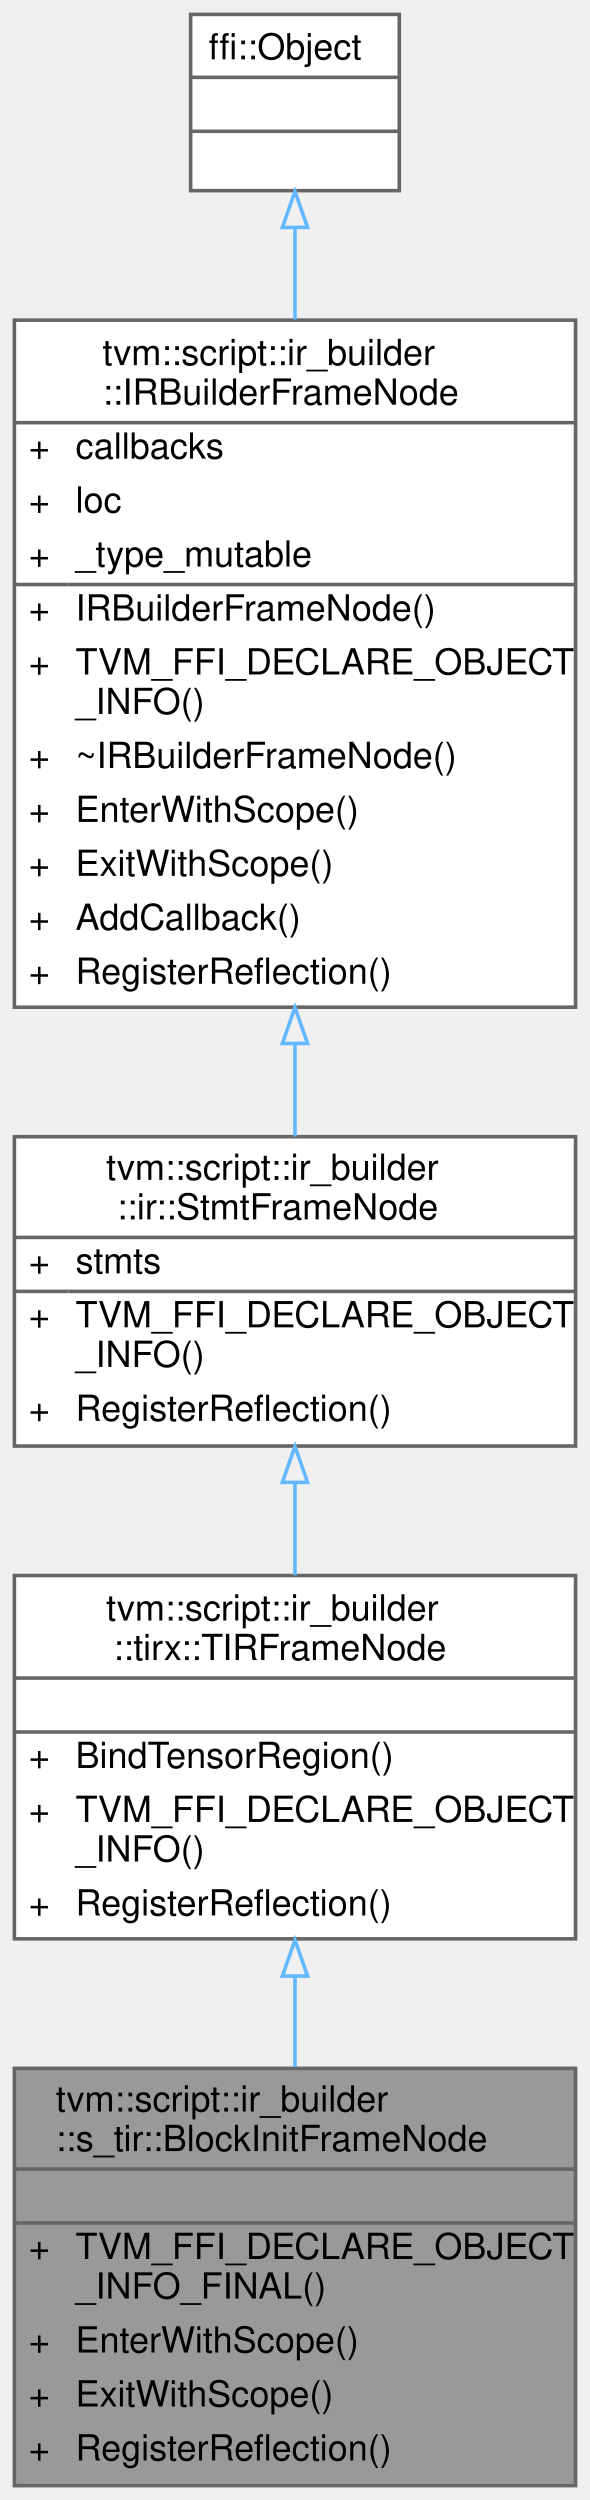
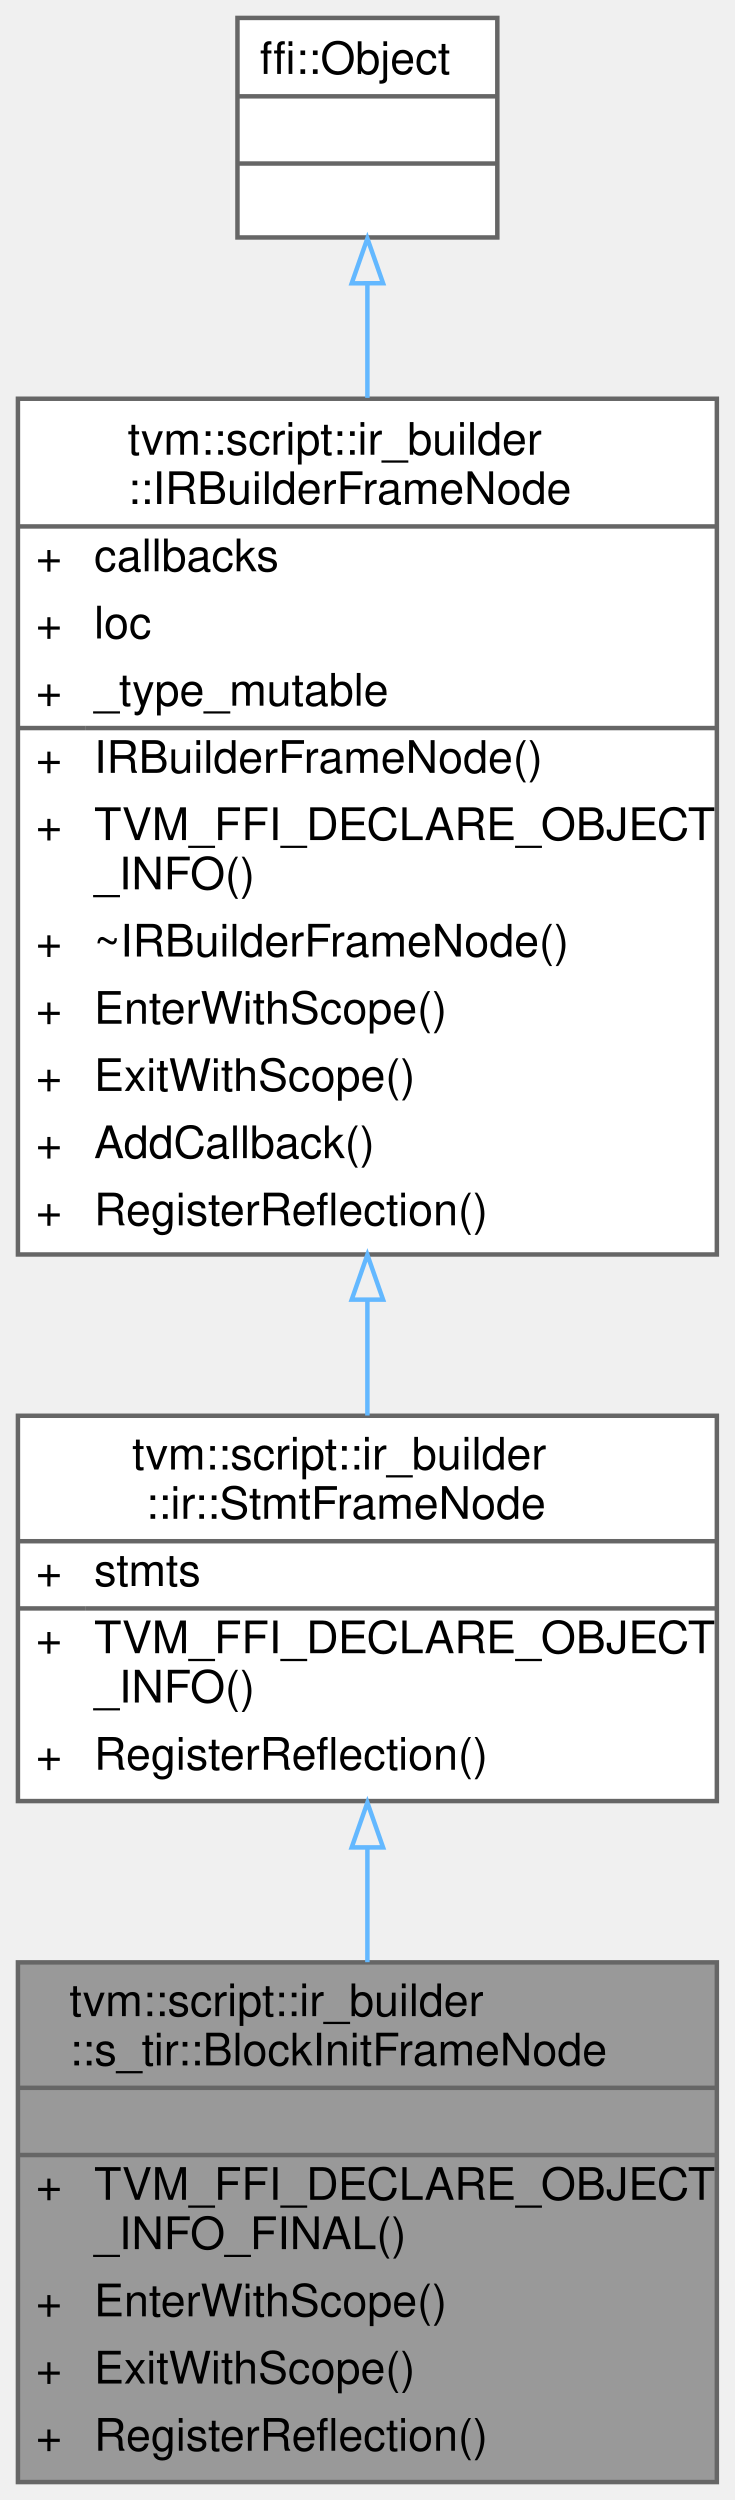
- <svg xmlns="http://www.w3.org/2000/svg" xmlns:xlink="http://www.w3.org/1999/xlink" width="164pt" height="695pt" viewBox="0.00 0.00 164.00 695.00">
-   <g id="graph0" class="graph" transform="scale(1 1) rotate(0) translate(4 691)">
+ <svg xmlns="http://www.w3.org/2000/svg" xmlns:xlink="http://www.w3.org/1999/xlink" width="164pt" height="558pt" viewBox="0.00 0.00 164.00 558.00">
+   <g id="graph0" class="graph" transform="scale(1 1) rotate(0) translate(4 554)">
    <g id="Node000001" class="node">
      <g id="a_Node000001">
        <a xlink:title="A frame that represents the block initialization statment.">
          <polygon fill="#999999" stroke="transparent" points="156,-116 0,-116 0,0 156,0 156,-116" />
          <text text-anchor="start" x="11.5" y="-104" font-family="Helvetica,sans-Serif" font-size="10.00">tvm::script::ir_builder</text>
          <text text-anchor="start" x="11.5" y="-93" font-family="Helvetica,sans-Serif" font-size="10.00">::s_tir::BlockInitFrameNode</text>
          <text text-anchor="start" x="76" y="-78" font-family="Helvetica,sans-Serif" font-size="10.00"> </text>
          <text text-anchor="start" x="4" y="-63" font-family="Helvetica,sans-Serif" font-size="10.00">+</text>
          <text text-anchor="start" x="17" y="-63" font-family="Helvetica,sans-Serif" font-size="10.00">TVM_FFI_DECLARE_OBJECT</text>
          <text text-anchor="start" x="17" y="-52" font-family="Helvetica,sans-Serif" font-size="10.00">_INFO_FINAL()</text>
          <text text-anchor="start" x="4" y="-37" font-family="Helvetica,sans-Serif" font-size="10.00">+</text>
          <text text-anchor="start" x="17" y="-37" font-family="Helvetica,sans-Serif" font-size="10.00">EnterWithScope()</text>
          <text text-anchor="start" x="4" y="-22" font-family="Helvetica,sans-Serif" font-size="10.00">+</text>
          <text text-anchor="start" x="17" y="-22" font-family="Helvetica,sans-Serif" font-size="10.00">ExitWithScope()</text>
          <text text-anchor="start" x="4" y="-7" font-family="Helvetica,sans-Serif" font-size="10.00">+</text>
          <text text-anchor="start" x="17" y="-7" font-family="Helvetica,sans-Serif" font-size="10.00">RegisterReflection()</text>
          <polygon fill="#666666" stroke="#666666" points="0,-88 0,-88 156,-88 156,-88 0,-88" />
          <polygon fill="#666666" stroke="#666666" points="0,-73 0,-73 156,-73 156,-73 0,-73" />
          <polygon fill="none" stroke="#666666" points="0,0 0,-116 156,-116 156,0 0,0" />
        </a>
      </g>
    </g>
    <g id="Node000002" class="node">
      <g id="a_Node000002">
-         <a xlink:href="classtvm_1_1script_1_1ir__builder_1_1tirx_1_1TIRFrameNode.html" target="_top" xlink:title="A statement frame with dialect-specific tensor alias policy.">
-           <polygon fill="white" stroke="transparent" points="156,-253 0,-253 0,-152 156,-152 156,-253" />
-           <text text-anchor="start" x="25.5" y="-240.5" font-family="Helvetica,sans-Serif" font-size="10.00">tvm::script::ir_builder</text>
-           <text text-anchor="start" x="27.5" y="-229.5" font-family="Helvetica,sans-Serif" font-size="10.00">::tirx::TIRFrameNode</text>
-           <text text-anchor="start" x="76" y="-214.5" font-family="Helvetica,sans-Serif" font-size="10.00"> </text>
-           <text text-anchor="start" x="4" y="-199.5" font-family="Helvetica,sans-Serif" font-size="10.00">+</text>
-           <text text-anchor="start" x="17" y="-199.5" font-family="Helvetica,sans-Serif" font-size="10.00">BindTensorRegion()</text>
-           <text text-anchor="start" x="4" y="-184.5" font-family="Helvetica,sans-Serif" font-size="10.00">+</text>
-           <text text-anchor="start" x="17" y="-184.5" font-family="Helvetica,sans-Serif" font-size="10.00">TVM_FFI_DECLARE_OBJECT</text>
-           <text text-anchor="start" x="17" y="-173.5" font-family="Helvetica,sans-Serif" font-size="10.00">_INFO()</text>
-           <text text-anchor="start" x="4" y="-158.5" font-family="Helvetica,sans-Serif" font-size="10.00">+</text>
-           <text text-anchor="start" x="17" y="-158.5" font-family="Helvetica,sans-Serif" font-size="10.00">RegisterReflection()</text>
-           <polygon fill="#666666" stroke="#666666" points="0,-224.5 0,-224.5 156,-224.5 156,-224.5 0,-224.5" />
-           <polygon fill="#666666" stroke="#666666" points="0,-209.5 0,-209.5 156,-209.5 156,-209.5 0,-209.5" />
-           <polygon fill="none" stroke="#666666" points="0,-152 0,-253 156,-253 156,-152 0,-152" />
+         <a xlink:href="classtvm_1_1script_1_1ir__builder_1_1ir_1_1StmtFrameNode.html" target="_top" xlink:title="A shared frame containing a sequence of core IR statements.">
+           <polygon fill="white" stroke="transparent" points="156,-238 0,-238 0,-152 156,-152 156,-238" />
+           <text text-anchor="start" x="25.5" y="-226" font-family="Helvetica,sans-Serif" font-size="10.00">tvm::script::ir_builder</text>
+           <text text-anchor="start" x="28.5" y="-215" font-family="Helvetica,sans-Serif" font-size="10.00">::ir::StmtFrameNode</text>
+           <text text-anchor="start" x="4" y="-200" font-family="Helvetica,sans-Serif" font-size="10.00">+</text>
+           <text text-anchor="start" x="17" y="-200" font-family="Helvetica,sans-Serif" font-size="10.00">stmts</text>
+           <text text-anchor="start" x="4" y="-185" font-family="Helvetica,sans-Serif" font-size="10.00">+</text>
+           <text text-anchor="start" x="17" y="-185" font-family="Helvetica,sans-Serif" font-size="10.00">TVM_FFI_DECLARE_OBJECT</text>
+           <text text-anchor="start" x="17" y="-174" font-family="Helvetica,sans-Serif" font-size="10.00">_INFO()</text>
+           <text text-anchor="start" x="4" y="-159" font-family="Helvetica,sans-Serif" font-size="10.00">+</text>
+           <text text-anchor="start" x="17" y="-159" font-family="Helvetica,sans-Serif" font-size="10.00">RegisterReflection()</text>
+           <polygon fill="#666666" stroke="#666666" points="0,-210 0,-210 156,-210 156,-210 0,-210" />
+           <polygon fill="#666666" stroke="#666666" points="0,-195 0,-195 15,-195 15,-195 0,-195" />
+           <polygon fill="#666666" stroke="#666666" points="15,-195 15,-195 156,-195 156,-195 15,-195" />
+           <polygon fill="none" stroke="#666666" points="0,-152 0,-238 156,-238 156,-152 0,-152" />
        </a>
      </g>
    </g>
    <g id="edge1_Node000001_Node000002" class="edge">
      <g id="a_edge1_Node000001_Node000002">
        <a xlink:title=" ">
-           <path fill="none" stroke="#63b8ff" d="M78,-141.61C78,-133.25 78,-124.68 78,-116.38" />
+           <path fill="none" stroke="#63b8ff" d="M78,-141.63C78,-133.24 78,-124.53 78,-116.04" />
          <polygon fill="none" stroke="#63b8ff" points="74.5,-141.66 78,-151.66 81.5,-141.66 74.5,-141.66" />
        </a>
      </g>
    </g>
    <g id="Node000003" class="node">
      <g id="a_Node000003">
-         <a xlink:href="classtvm_1_1script_1_1ir__builder_1_1ir_1_1StmtFrameNode.html" target="_top" xlink:title="A shared frame containing a sequence of core IR statements.">
-           <polygon fill="white" stroke="transparent" points="156,-375 0,-375 0,-289 156,-289 156,-375" />
-           <text text-anchor="start" x="25.5" y="-363" font-family="Helvetica,sans-Serif" font-size="10.00">tvm::script::ir_builder</text>
-           <text text-anchor="start" x="28.5" y="-352" font-family="Helvetica,sans-Serif" font-size="10.00">::ir::StmtFrameNode</text>
-           <text text-anchor="start" x="4" y="-337" font-family="Helvetica,sans-Serif" font-size="10.00">+</text>
-           <text text-anchor="start" x="17" y="-337" font-family="Helvetica,sans-Serif" font-size="10.00">stmts</text>
-           <text text-anchor="start" x="4" y="-322" font-family="Helvetica,sans-Serif" font-size="10.00">+</text>
-           <text text-anchor="start" x="17" y="-322" font-family="Helvetica,sans-Serif" font-size="10.00">TVM_FFI_DECLARE_OBJECT</text>
-           <text text-anchor="start" x="17" y="-311" font-family="Helvetica,sans-Serif" font-size="10.00">_INFO()</text>
-           <text text-anchor="start" x="4" y="-296" font-family="Helvetica,sans-Serif" font-size="10.00">+</text>
-           <text text-anchor="start" x="17" y="-296" font-family="Helvetica,sans-Serif" font-size="10.00">RegisterReflection()</text>
-           <polygon fill="#666666" stroke="#666666" points="0,-347 0,-347 156,-347 156,-347 0,-347" />
-           <polygon fill="#666666" stroke="#666666" points="0,-332 0,-332 15,-332 15,-332 0,-332" />
-           <polygon fill="#666666" stroke="#666666" points="15,-332 15,-332 156,-332 156,-332 15,-332" />
-           <polygon fill="none" stroke="#666666" points="0,-289 0,-375 156,-375 156,-289 0,-289" />
+         <a xlink:href="classtvm_1_1script_1_1ir__builder_1_1IRBuilderFrameNode.html" target="_top" xlink:title="A stack frame of the IRBuilder used to keep track of the current scope. Furthermore,...">
+           <polygon fill="white" stroke="transparent" points="156,-465 0,-465 0,-274 156,-274 156,-465" />
+           <text text-anchor="start" x="24.5" y="-452.5" font-family="Helvetica,sans-Serif" font-size="10.00">tvm::script::ir_builder</text>
+           <text text-anchor="start" x="24.5" y="-441.5" font-family="Helvetica,sans-Serif" font-size="10.00">::IRBuilderFrameNode</text>
+           <text text-anchor="start" x="4" y="-426.5" font-family="Helvetica,sans-Serif" font-size="10.00">+</text>
+           <text text-anchor="start" x="17" y="-426.5" font-family="Helvetica,sans-Serif" font-size="10.00">callbacks</text>
+           <text text-anchor="start" x="4" y="-411.5" font-family="Helvetica,sans-Serif" font-size="10.00">+</text>
+           <text text-anchor="start" x="17" y="-411.5" font-family="Helvetica,sans-Serif" font-size="10.00">loc</text>
+           <text text-anchor="start" x="4" y="-396.5" font-family="Helvetica,sans-Serif" font-size="10.00">+</text>
+           <text text-anchor="start" x="17" y="-396.5" font-family="Helvetica,sans-Serif" font-size="10.00">_type_mutable</text>
+           <text text-anchor="start" x="4" y="-381.5" font-family="Helvetica,sans-Serif" font-size="10.00">+</text>
+           <text text-anchor="start" x="17" y="-381.5" font-family="Helvetica,sans-Serif" font-size="10.00">IRBuilderFrameNode()</text>
+           <text text-anchor="start" x="4" y="-366.5" font-family="Helvetica,sans-Serif" font-size="10.00">+</text>
+           <text text-anchor="start" x="17" y="-366.5" font-family="Helvetica,sans-Serif" font-size="10.00">TVM_FFI_DECLARE_OBJECT</text>
+           <text text-anchor="start" x="17" y="-355.5" font-family="Helvetica,sans-Serif" font-size="10.00">_INFO()</text>
+           <text text-anchor="start" x="4" y="-340.5" font-family="Helvetica,sans-Serif" font-size="10.00">+</text>
+           <text text-anchor="start" x="17" y="-340.5" font-family="Helvetica,sans-Serif" font-size="10.00">~IRBuilderFrameNode()</text>
+           <text text-anchor="start" x="4" y="-325.5" font-family="Helvetica,sans-Serif" font-size="10.00">+</text>
+           <text text-anchor="start" x="17" y="-325.5" font-family="Helvetica,sans-Serif" font-size="10.00">EnterWithScope()</text>
+           <text text-anchor="start" x="4" y="-310.5" font-family="Helvetica,sans-Serif" font-size="10.00">+</text>
+           <text text-anchor="start" x="17" y="-310.5" font-family="Helvetica,sans-Serif" font-size="10.00">ExitWithScope()</text>
+           <text text-anchor="start" x="4" y="-295.5" font-family="Helvetica,sans-Serif" font-size="10.00">+</text>
+           <text text-anchor="start" x="17" y="-295.5" font-family="Helvetica,sans-Serif" font-size="10.00">AddCallback()</text>
+           <text text-anchor="start" x="4" y="-280.5" font-family="Helvetica,sans-Serif" font-size="10.00">+</text>
+           <text text-anchor="start" x="17" y="-280.5" font-family="Helvetica,sans-Serif" font-size="10.00">RegisterReflection()</text>
+           <polygon fill="#666666" stroke="#666666" points="0,-436.5 0,-436.5 156,-436.5 156,-436.5 0,-436.5" />
+           <polygon fill="#666666" stroke="#666666" points="0,-391.5 0,-391.5 15,-391.5 15,-391.5 0,-391.5" />
+           <polygon fill="#666666" stroke="#666666" points="15,-391.5 15,-391.5 156,-391.5 156,-391.5 15,-391.5" />
+           <polygon fill="none" stroke="#666666" points="0,-274 0,-465 156,-465 156,-274 0,-274" />
        </a>
      </g>
    </g>
    <g id="edge2_Node000002_Node000003" class="edge">
      <g id="a_edge2_Node000002_Node000003">
        <a xlink:title=" ">
-           <path fill="none" stroke="#63b8ff" d="M78,-278.74C78,-270.26 78,-261.5 78,-253.08" />
-           <polygon fill="none" stroke="#63b8ff" points="74.5,-278.9 78,-288.9 81.5,-278.9 74.5,-278.9" />
+           <path fill="none" stroke="#63b8ff" d="M78,-263.7C78,-254.73 78,-246.04 78,-238.05" />
+           <polygon fill="none" stroke="#63b8ff" points="74.5,-263.92 78,-273.92 81.5,-263.92 74.5,-263.92" />
        </a>
      </g>
    </g>
    <g id="Node000004" class="node">
      <g id="a_Node000004">
-         <a xlink:href="classtvm_1_1script_1_1ir__builder_1_1IRBuilderFrameNode.html" target="_top" xlink:title="A stack frame of the IRBuilder used to keep track of the current scope. Furthermore,...">
-           <polygon fill="white" stroke="transparent" points="156,-602 0,-602 0,-411 156,-411 156,-602" />
-           <text text-anchor="start" x="24.5" y="-589.5" font-family="Helvetica,sans-Serif" font-size="10.00">tvm::script::ir_builder</text>
-           <text text-anchor="start" x="24.5" y="-578.5" font-family="Helvetica,sans-Serif" font-size="10.00">::IRBuilderFrameNode</text>
-           <text text-anchor="start" x="4" y="-563.5" font-family="Helvetica,sans-Serif" font-size="10.00">+</text>
-           <text text-anchor="start" x="17" y="-563.5" font-family="Helvetica,sans-Serif" font-size="10.00">callbacks</text>
-           <text text-anchor="start" x="4" y="-548.5" font-family="Helvetica,sans-Serif" font-size="10.00">+</text>
-           <text text-anchor="start" x="17" y="-548.5" font-family="Helvetica,sans-Serif" font-size="10.00">loc</text>
-           <text text-anchor="start" x="4" y="-533.5" font-family="Helvetica,sans-Serif" font-size="10.00">+</text>
-           <text text-anchor="start" x="17" y="-533.5" font-family="Helvetica,sans-Serif" font-size="10.00">_type_mutable</text>
-           <text text-anchor="start" x="4" y="-518.5" font-family="Helvetica,sans-Serif" font-size="10.00">+</text>
-           <text text-anchor="start" x="17" y="-518.5" font-family="Helvetica,sans-Serif" font-size="10.00">IRBuilderFrameNode()</text>
-           <text text-anchor="start" x="4" y="-503.5" font-family="Helvetica,sans-Serif" font-size="10.00">+</text>
-           <text text-anchor="start" x="17" y="-503.5" font-family="Helvetica,sans-Serif" font-size="10.00">TVM_FFI_DECLARE_OBJECT</text>
-           <text text-anchor="start" x="17" y="-492.5" font-family="Helvetica,sans-Serif" font-size="10.00">_INFO()</text>
-           <text text-anchor="start" x="4" y="-477.5" font-family="Helvetica,sans-Serif" font-size="10.00">+</text>
-           <text text-anchor="start" x="17" y="-477.5" font-family="Helvetica,sans-Serif" font-size="10.00">~IRBuilderFrameNode()</text>
-           <text text-anchor="start" x="4" y="-462.5" font-family="Helvetica,sans-Serif" font-size="10.00">+</text>
-           <text text-anchor="start" x="17" y="-462.5" font-family="Helvetica,sans-Serif" font-size="10.00">EnterWithScope()</text>
-           <text text-anchor="start" x="4" y="-447.5" font-family="Helvetica,sans-Serif" font-size="10.00">+</text>
-           <text text-anchor="start" x="17" y="-447.5" font-family="Helvetica,sans-Serif" font-size="10.00">ExitWithScope()</text>
-           <text text-anchor="start" x="4" y="-432.5" font-family="Helvetica,sans-Serif" font-size="10.00">+</text>
-           <text text-anchor="start" x="17" y="-432.5" font-family="Helvetica,sans-Serif" font-size="10.00">AddCallback()</text>
-           <text text-anchor="start" x="4" y="-417.5" font-family="Helvetica,sans-Serif" font-size="10.00">+</text>
-           <text text-anchor="start" x="17" y="-417.5" font-family="Helvetica,sans-Serif" font-size="10.00">RegisterReflection()</text>
-           <polygon fill="#666666" stroke="#666666" points="0,-573.5 0,-573.5 156,-573.5 156,-573.5 0,-573.5" />
-           <polygon fill="#666666" stroke="#666666" points="0,-528.5 0,-528.5 15,-528.5 15,-528.5 0,-528.5" />
-           <polygon fill="#666666" stroke="#666666" points="15,-528.5 15,-528.5 156,-528.5 156,-528.5 15,-528.5" />
-           <polygon fill="none" stroke="#666666" points="0,-411 0,-602 156,-602 156,-411 0,-411" />
+         <a xlink:title=" ">
+           <polygon fill="white" stroke="transparent" points="107,-550 49,-550 49,-501 107,-501 107,-550" />
+           <text text-anchor="start" x="54" y="-537.5" font-family="Helvetica,sans-Serif" font-size="10.00">ffi::Object</text>
+           <text text-anchor="start" x="76" y="-522.5" font-family="Helvetica,sans-Serif" font-size="10.00"> </text>
+           <text text-anchor="start" x="76" y="-507.5" font-family="Helvetica,sans-Serif" font-size="10.00"> </text>
+           <polygon fill="#666666" stroke="#666666" points="49,-532.5 49,-532.5 107,-532.5 107,-532.5 49,-532.5" />
+           <polygon fill="#666666" stroke="#666666" points="49,-517.5 49,-517.5 107,-517.5 107,-517.5 49,-517.5" />
+           <polygon fill="none" stroke="#666666" points="49,-501 49,-550 107,-550 107,-501 49,-501" />
        </a>
      </g>
    </g>
    <g id="edge3_Node000003_Node000004" class="edge">
      <g id="a_edge3_Node000003_Node000004">
        <a xlink:title=" ">
-           <path fill="none" stroke="#63b8ff" d="M78,-400.7C78,-391.73 78,-383.04 78,-375.05" />
-           <polygon fill="none" stroke="#63b8ff" points="74.5,-400.92 78,-410.92 81.5,-400.92 74.5,-400.92" />
-         </a>
-       </g>
-     </g>
-     <g id="Node000005" class="node">
-       <g id="a_Node000005">
-         <a xlink:title=" ">
-           <polygon fill="white" stroke="transparent" points="107,-687 49,-687 49,-638 107,-638 107,-687" />
-           <text text-anchor="start" x="54" y="-674.5" font-family="Helvetica,sans-Serif" font-size="10.00">ffi::Object</text>
-           <text text-anchor="start" x="76" y="-659.5" font-family="Helvetica,sans-Serif" font-size="10.00"> </text>
-           <text text-anchor="start" x="76" y="-644.5" font-family="Helvetica,sans-Serif" font-size="10.00"> </text>
-           <polygon fill="#666666" stroke="#666666" points="49,-669.5 49,-669.5 107,-669.5 107,-669.5 49,-669.5" />
-           <polygon fill="#666666" stroke="#666666" points="49,-654.5 49,-654.5 107,-654.5 107,-654.5 49,-654.5" />
-           <polygon fill="none" stroke="#666666" points="49,-638 49,-687 107,-687 107,-638 49,-638" />
-         </a>
-       </g>
-     </g>
-     <g id="edge4_Node000004_Node000005" class="edge">
-       <g id="a_edge4_Node000004_Node000005">
-         <a xlink:title=" ">
-           <path fill="none" stroke="#63b8ff" d="M78,-627.72C78,-619.91 78,-611.22 78,-602.19" />
-           <polygon fill="none" stroke="#63b8ff" points="74.5,-627.77 78,-637.77 81.5,-627.78 74.5,-627.77" />
+           <path fill="none" stroke="#63b8ff" d="M78,-490.72C78,-482.91 78,-474.22 78,-465.19" />
+           <polygon fill="none" stroke="#63b8ff" points="74.5,-490.77 78,-500.77 81.5,-490.78 74.5,-490.77" />
        </a>
      </g>
    </g>
  </g>
</svg>
